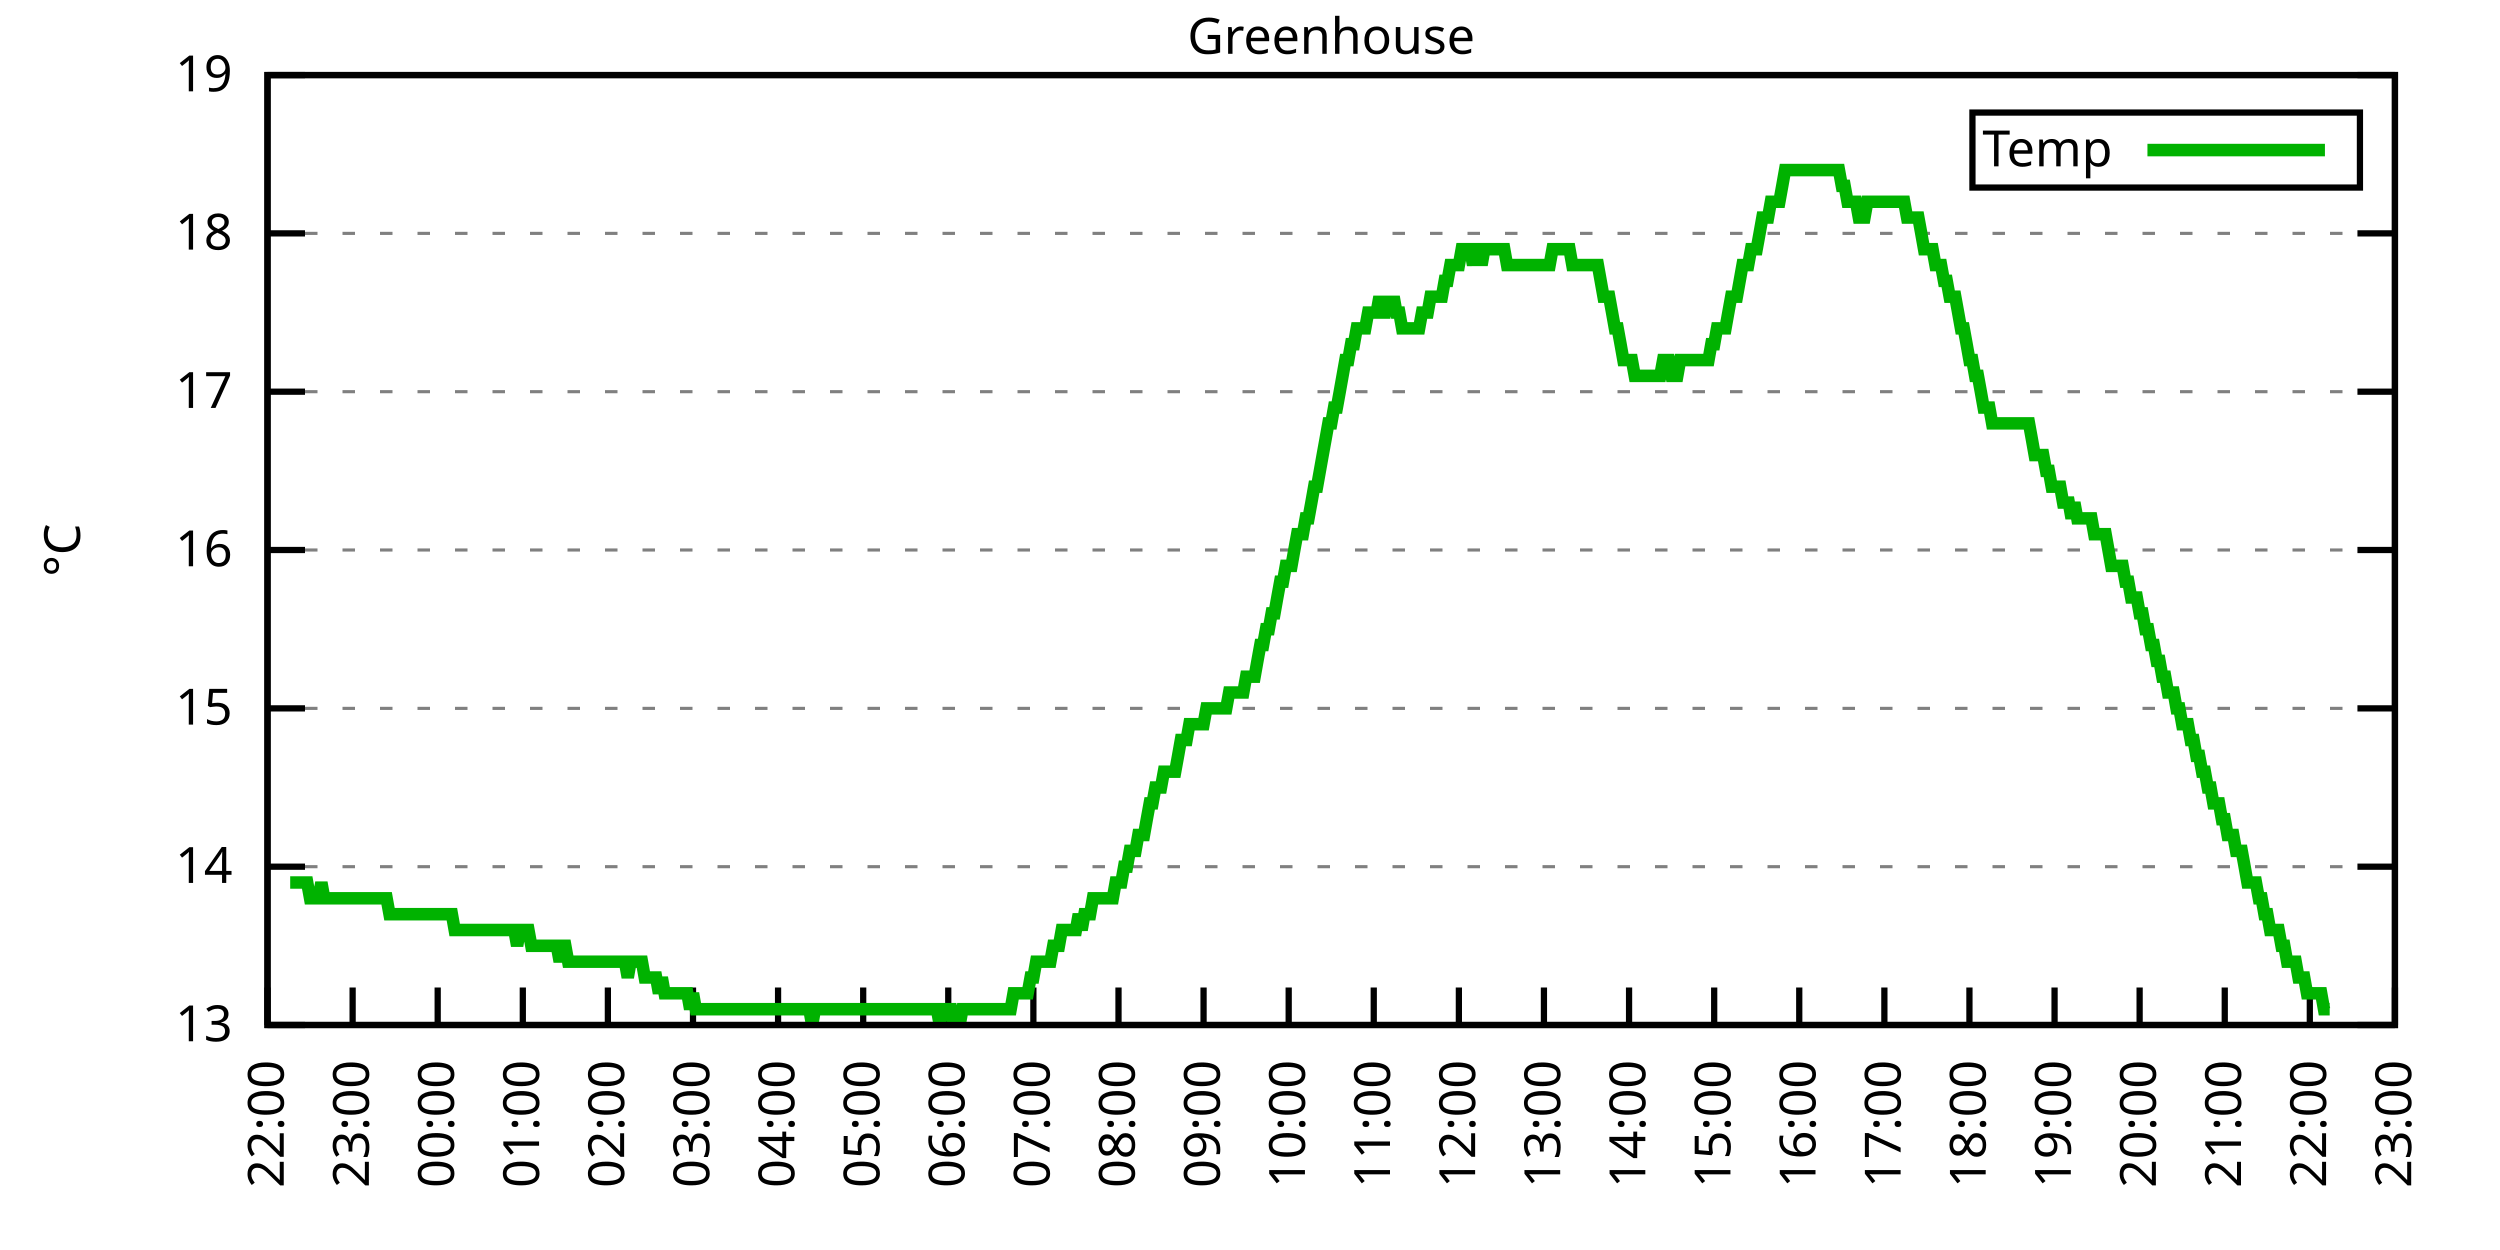
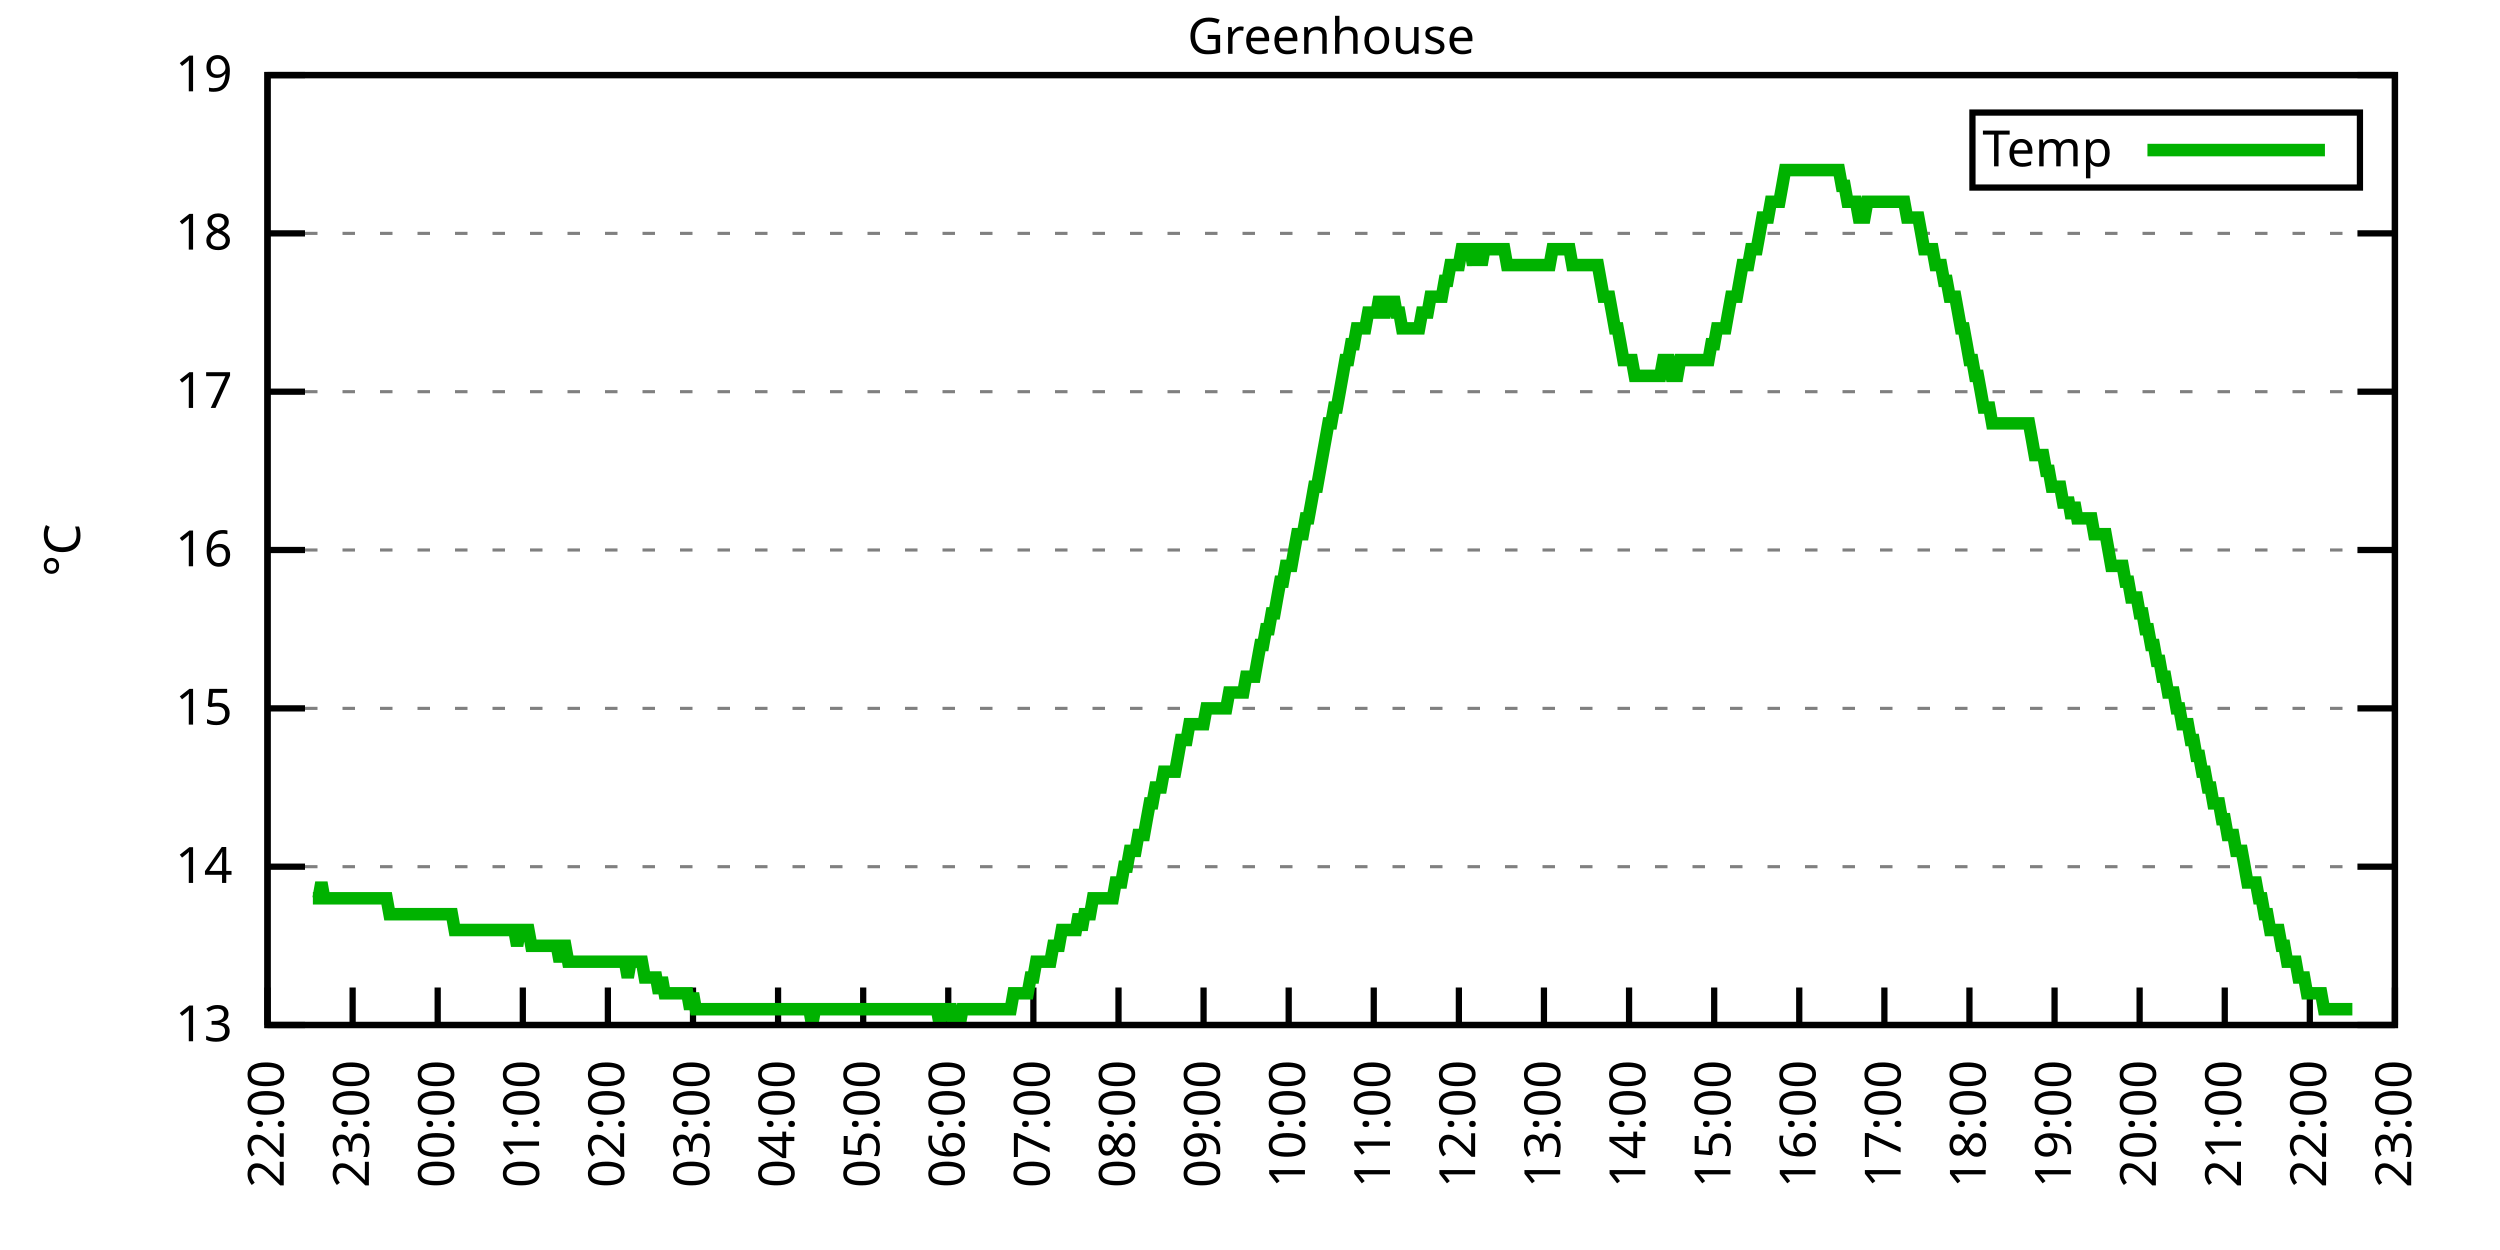
<svg xmlns="http://www.w3.org/2000/svg" xmlns:xlink="http://www.w3.org/1999/xlink" width="400" height="200" viewBox="0 0 400 200">
  <g id="gnuplot_canvas">
    <rect x="0" y="0" width="400" height="200" fill="none" />
    <defs>
      <circle id="gpDot" r="0.5" stroke-width="0.5" stroke="currentColor" />
      <path id="gpPt0" stroke-width="0.333" stroke="currentColor" d="M-1,0 h2 M0,-1 v2" />
      <path id="gpPt1" stroke-width="0.333" stroke="currentColor" d="M-1,-1 L1,1 M1,-1 L-1,1" />
      <path id="gpPt2" stroke-width="0.333" stroke="currentColor" d="M-1,0 L1,0 M0,-1 L0,1 M-1,-1 L1,1 M-1,1 L1,-1" />
      <rect id="gpPt3" stroke-width="0.333" stroke="currentColor" x="-1" y="-1" width="2" height="2" />
      <rect id="gpPt4" stroke-width="0.333" stroke="currentColor" fill="currentColor" x="-1" y="-1" width="2" height="2" />
      <circle id="gpPt5" stroke-width="0.333" stroke="currentColor" cx="0" cy="0" r="1" />
      <use xlink:href="#gpPt5" id="gpPt6" fill="currentColor" stroke="none" />
      <path id="gpPt7" stroke-width="0.333" stroke="currentColor" d="M0,-1.33 L-1.33,0.67 L1.33,0.67 z" />
      <use xlink:href="#gpPt7" id="gpPt8" fill="currentColor" stroke="none" />
      <use xlink:href="#gpPt7" id="gpPt9" stroke="currentColor" transform="rotate(180)" />
      <use xlink:href="#gpPt9" id="gpPt10" fill="currentColor" stroke="none" />
      <use xlink:href="#gpPt3" id="gpPt11" stroke="currentColor" transform="rotate(45)" />
      <use xlink:href="#gpPt11" id="gpPt12" fill="currentColor" stroke="none" />
      <path id="gpPt13" stroke-width="0.333" stroke="currentColor" d="M0,1.330 L1.265,0.411 L0.782,-1.067 L-0.782,-1.076 L-1.265,0.411 z" />
      <use xlink:href="#gpPt13" id="gpPt14" fill="currentColor" stroke="none" />
      <filter id="textbox" filterUnits="objectBoundingBox" x="0" y="0" height="1" width="1">
        <feFlood flood-color="white" flood-opacity="1" result="bgnd" />
        <feComposite in="SourceGraphic" in2="bgnd" operator="atop" />
      </filter>
      <filter id="greybox" filterUnits="objectBoundingBox" x="0" y="0" height="1" width="1">
        <feFlood flood-color="lightgrey" flood-opacity="1" result="grey" />
        <feComposite in="SourceGraphic" in2="grey" operator="atop" />
      </filter>
    </defs>
    <g fill="none" color="white" stroke="currentColor" stroke-width="1.00" stroke-linecap="butt" stroke-linejoin="miter">
</g>
    <g fill="none" color="black" stroke="currentColor" stroke-width="1.00" stroke-linecap="butt" stroke-linejoin="miter">
      <g stroke="none" shape-rendering="crispEdges">
        <polygon fill="rgb(255, 255, 255)" points="42.80,164.00 383.18,164.00 383.18,12.02 42.80,12.02 " />
      </g>
    </g>
    <g fill="none" color="black" stroke="currentColor" stroke-width="1.00" stroke-linecap="butt" stroke-linejoin="miter">
</g>
    <g fill="none" color="black" stroke="black" stroke-width="0.50" stroke-linecap="butt" stroke-linejoin="miter">
</g>
    <g fill="none" color="gray" stroke="currentColor" stroke-width="0.50" stroke-linecap="butt" stroke-linejoin="miter">
      <path stroke="gray" stroke-dasharray="2,4" class="gridline" d="M42.80,164.00 L383.19,164.00  " />
    </g>
    <g fill="none" color="gray" stroke="gray" stroke-width="1.00" stroke-linecap="butt" stroke-linejoin="miter">
</g>
    <g fill="none" color="black" stroke="currentColor" stroke-width="1.00" stroke-linecap="butt" stroke-linejoin="miter">
      <path stroke="black" d="M42.80,164.00 L48.80,164.00 M383.19,164.00 L377.19,164.00  " />
      <g transform="translate(37.20,166.60)" stroke="none" fill="black" font-family="Sans" font-size="8.00" text-anchor="end">
        <text>
          <tspan font-family="Sans"> 13</tspan>
        </text>
      </g>
    </g>
    <g fill="none" color="black" stroke="currentColor" stroke-width="1.00" stroke-linecap="butt" stroke-linejoin="miter">
</g>
    <g fill="none" color="black" stroke="black" stroke-width="0.50" stroke-linecap="butt" stroke-linejoin="miter">
</g>
    <g fill="none" color="gray" stroke="currentColor" stroke-width="0.50" stroke-linecap="butt" stroke-linejoin="miter">
      <path stroke="gray" stroke-dasharray="2,4" class="gridline" d="M42.80,138.67 L383.19,138.67  " />
    </g>
    <g fill="none" color="gray" stroke="gray" stroke-width="1.00" stroke-linecap="butt" stroke-linejoin="miter">
</g>
    <g fill="none" color="black" stroke="currentColor" stroke-width="1.00" stroke-linecap="butt" stroke-linejoin="miter">
      <path stroke="black" d="M42.80,138.67 L48.80,138.67 M383.19,138.67 L377.19,138.67  " />
      <g transform="translate(37.20,141.27)" stroke="none" fill="black" font-family="Sans" font-size="8.00" text-anchor="end">
        <text>
          <tspan font-family="Sans"> 14</tspan>
        </text>
      </g>
    </g>
    <g fill="none" color="black" stroke="currentColor" stroke-width="1.00" stroke-linecap="butt" stroke-linejoin="miter">
</g>
    <g fill="none" color="black" stroke="black" stroke-width="0.50" stroke-linecap="butt" stroke-linejoin="miter">
</g>
    <g fill="none" color="gray" stroke="currentColor" stroke-width="0.50" stroke-linecap="butt" stroke-linejoin="miter">
      <path stroke="gray" stroke-dasharray="2,4" class="gridline" d="M42.80,113.34 L383.19,113.34  " />
    </g>
    <g fill="none" color="gray" stroke="gray" stroke-width="1.00" stroke-linecap="butt" stroke-linejoin="miter">
</g>
    <g fill="none" color="black" stroke="currentColor" stroke-width="1.00" stroke-linecap="butt" stroke-linejoin="miter">
      <path stroke="black" d="M42.80,113.34 L48.80,113.34 M383.19,113.34 L377.19,113.34  " />
      <g transform="translate(37.20,115.94)" stroke="none" fill="black" font-family="Sans" font-size="8.00" text-anchor="end">
        <text>
          <tspan font-family="Sans"> 15</tspan>
        </text>
      </g>
    </g>
    <g fill="none" color="black" stroke="currentColor" stroke-width="1.00" stroke-linecap="butt" stroke-linejoin="miter">
</g>
    <g fill="none" color="black" stroke="black" stroke-width="0.50" stroke-linecap="butt" stroke-linejoin="miter">
</g>
    <g fill="none" color="gray" stroke="currentColor" stroke-width="0.50" stroke-linecap="butt" stroke-linejoin="miter">
      <path stroke="gray" stroke-dasharray="2,4" class="gridline" d="M42.80,88.00 L383.19,88.00  " />
    </g>
    <g fill="none" color="gray" stroke="gray" stroke-width="1.00" stroke-linecap="butt" stroke-linejoin="miter">
</g>
    <g fill="none" color="black" stroke="currentColor" stroke-width="1.00" stroke-linecap="butt" stroke-linejoin="miter">
      <path stroke="black" d="M42.80,88.00 L48.80,88.00 M383.19,88.00 L377.19,88.00  " />
      <g transform="translate(37.20,90.60)" stroke="none" fill="black" font-family="Sans" font-size="8.00" text-anchor="end">
        <text>
          <tspan font-family="Sans"> 16</tspan>
        </text>
      </g>
    </g>
    <g fill="none" color="black" stroke="currentColor" stroke-width="1.00" stroke-linecap="butt" stroke-linejoin="miter">
</g>
    <g fill="none" color="black" stroke="black" stroke-width="0.50" stroke-linecap="butt" stroke-linejoin="miter">
</g>
    <g fill="none" color="gray" stroke="currentColor" stroke-width="0.50" stroke-linecap="butt" stroke-linejoin="miter">
      <path stroke="gray" stroke-dasharray="2,4" class="gridline" d="M42.80,62.67 L383.19,62.67  " />
    </g>
    <g fill="none" color="gray" stroke="gray" stroke-width="1.00" stroke-linecap="butt" stroke-linejoin="miter">
</g>
    <g fill="none" color="black" stroke="currentColor" stroke-width="1.00" stroke-linecap="butt" stroke-linejoin="miter">
      <path stroke="black" d="M42.80,62.67 L48.80,62.67 M383.19,62.67 L377.19,62.67  " />
      <g transform="translate(37.20,65.27)" stroke="none" fill="black" font-family="Sans" font-size="8.00" text-anchor="end">
        <text>
          <tspan font-family="Sans"> 17</tspan>
        </text>
      </g>
    </g>
    <g fill="none" color="black" stroke="currentColor" stroke-width="1.00" stroke-linecap="butt" stroke-linejoin="miter">
</g>
    <g fill="none" color="black" stroke="black" stroke-width="0.50" stroke-linecap="butt" stroke-linejoin="miter">
</g>
    <g fill="none" color="gray" stroke="currentColor" stroke-width="0.50" stroke-linecap="butt" stroke-linejoin="miter">
      <path stroke="gray" stroke-dasharray="2,4" class="gridline" d="M42.80,37.34 L383.19,37.34  " />
    </g>
    <g fill="none" color="gray" stroke="gray" stroke-width="1.00" stroke-linecap="butt" stroke-linejoin="miter">
</g>
    <g fill="none" color="black" stroke="currentColor" stroke-width="1.00" stroke-linecap="butt" stroke-linejoin="miter">
      <path stroke="black" d="M42.80,37.34 L48.80,37.34 M383.19,37.34 L377.19,37.34  " />
      <g transform="translate(37.20,39.94)" stroke="none" fill="black" font-family="Sans" font-size="8.00" text-anchor="end">
        <text>
          <tspan font-family="Sans"> 18</tspan>
        </text>
      </g>
    </g>
    <g fill="none" color="black" stroke="currentColor" stroke-width="1.00" stroke-linecap="butt" stroke-linejoin="miter">
</g>
    <g fill="none" color="black" stroke="black" stroke-width="0.50" stroke-linecap="butt" stroke-linejoin="miter">
</g>
    <g fill="none" color="gray" stroke="currentColor" stroke-width="0.50" stroke-linecap="butt" stroke-linejoin="miter">
      <path stroke="gray" stroke-dasharray="2,4" class="gridline" d="M42.80,12.01 L383.19,12.01  " />
    </g>
    <g fill="none" color="gray" stroke="gray" stroke-width="1.00" stroke-linecap="butt" stroke-linejoin="miter">
</g>
    <g fill="none" color="black" stroke="currentColor" stroke-width="1.00" stroke-linecap="butt" stroke-linejoin="miter">
      <path stroke="black" d="M42.80,12.01 L48.80,12.01 M383.19,12.01 L377.19,12.01  " />
      <g transform="translate(37.20,14.61)" stroke="none" fill="black" font-family="Sans" font-size="8.00" text-anchor="end">
        <text>
          <tspan font-family="Sans"> 19</tspan>
        </text>
      </g>
    </g>
    <g fill="none" color="black" stroke="currentColor" stroke-width="1.00" stroke-linecap="butt" stroke-linejoin="miter">
      <path stroke="black" d="M42.80,164.00 L42.80,158.00  " />
      <g transform="translate(45.40,169.60) rotate(270.00)" stroke="none" fill="black" font-family="Sans" font-size="8.00" text-anchor="end">
        <text>
          <tspan font-family="Sans">22:00</tspan>
        </text>
      </g>
    </g>
    <g fill="none" color="black" stroke="currentColor" stroke-width="1.00" stroke-linecap="butt" stroke-linejoin="miter">
      <path stroke="black" d="M56.42,164.00 L56.42,158.00  " />
      <g transform="translate(59.02,169.60) rotate(270.00)" stroke="none" fill="black" font-family="Sans" font-size="8.00" text-anchor="end">
        <text>
          <tspan font-family="Sans">23:00</tspan>
        </text>
      </g>
    </g>
    <g fill="none" color="black" stroke="currentColor" stroke-width="1.00" stroke-linecap="butt" stroke-linejoin="miter">
      <path stroke="black" d="M70.03,164.00 L70.03,158.00  " />
      <g transform="translate(72.63,169.60) rotate(270.00)" stroke="none" fill="black" font-family="Sans" font-size="8.00" text-anchor="end">
        <text>
          <tspan font-family="Sans">00:00</tspan>
        </text>
      </g>
    </g>
    <g fill="none" color="black" stroke="currentColor" stroke-width="1.00" stroke-linecap="butt" stroke-linejoin="miter">
      <path stroke="black" d="M83.65,164.00 L83.65,158.00  " />
      <g transform="translate(86.25,169.60) rotate(270.00)" stroke="none" fill="black" font-family="Sans" font-size="8.00" text-anchor="end">
        <text>
          <tspan font-family="Sans">01:00</tspan>
        </text>
      </g>
    </g>
    <g fill="none" color="black" stroke="currentColor" stroke-width="1.00" stroke-linecap="butt" stroke-linejoin="miter">
      <path stroke="black" d="M97.26,164.00 L97.26,158.00  " />
      <g transform="translate(99.86,169.60) rotate(270.00)" stroke="none" fill="black" font-family="Sans" font-size="8.00" text-anchor="end">
        <text>
          <tspan font-family="Sans">02:00</tspan>
        </text>
      </g>
    </g>
    <g fill="none" color="black" stroke="currentColor" stroke-width="1.00" stroke-linecap="butt" stroke-linejoin="miter">
      <path stroke="black" d="M110.88,164.00 L110.88,158.00  " />
      <g transform="translate(113.48,169.60) rotate(270.00)" stroke="none" fill="black" font-family="Sans" font-size="8.00" text-anchor="end">
        <text>
          <tspan font-family="Sans">03:00</tspan>
        </text>
      </g>
    </g>
    <g fill="none" color="black" stroke="currentColor" stroke-width="1.00" stroke-linecap="butt" stroke-linejoin="miter">
      <path stroke="black" d="M124.49,164.00 L124.49,158.00  " />
      <g transform="translate(127.09,169.60) rotate(270.00)" stroke="none" fill="black" font-family="Sans" font-size="8.00" text-anchor="end">
        <text>
          <tspan font-family="Sans">04:00</tspan>
        </text>
      </g>
    </g>
    <g fill="none" color="black" stroke="currentColor" stroke-width="1.00" stroke-linecap="butt" stroke-linejoin="miter">
      <path stroke="black" d="M138.11,164.00 L138.11,158.00  " />
      <g transform="translate(140.71,169.60) rotate(270.00)" stroke="none" fill="black" font-family="Sans" font-size="8.00" text-anchor="end">
        <text>
          <tspan font-family="Sans">05:00</tspan>
        </text>
      </g>
    </g>
    <g fill="none" color="black" stroke="currentColor" stroke-width="1.00" stroke-linecap="butt" stroke-linejoin="miter">
      <path stroke="black" d="M151.72,164.00 L151.72,158.00  " />
      <g transform="translate(154.32,169.60) rotate(270.00)" stroke="none" fill="black" font-family="Sans" font-size="8.00" text-anchor="end">
        <text>
          <tspan font-family="Sans">06:00</tspan>
        </text>
      </g>
    </g>
    <g fill="none" color="black" stroke="currentColor" stroke-width="1.00" stroke-linecap="butt" stroke-linejoin="miter">
      <path stroke="black" d="M165.34,164.00 L165.34,158.00  " />
      <g transform="translate(167.94,169.60) rotate(270.00)" stroke="none" fill="black" font-family="Sans" font-size="8.00" text-anchor="end">
        <text>
          <tspan font-family="Sans">07:00</tspan>
        </text>
      </g>
    </g>
    <g fill="none" color="black" stroke="currentColor" stroke-width="1.00" stroke-linecap="butt" stroke-linejoin="miter">
      <path stroke="black" d="M178.96,164.00 L178.96,158.00  " />
      <g transform="translate(181.56,169.60) rotate(270.00)" stroke="none" fill="black" font-family="Sans" font-size="8.00" text-anchor="end">
        <text>
          <tspan font-family="Sans">08:00</tspan>
        </text>
      </g>
    </g>
    <g fill="none" color="black" stroke="currentColor" stroke-width="1.00" stroke-linecap="butt" stroke-linejoin="miter">
      <path stroke="black" d="M192.57,164.00 L192.57,158.00  " />
      <g transform="translate(195.17,169.60) rotate(270.00)" stroke="none" fill="black" font-family="Sans" font-size="8.00" text-anchor="end">
        <text>
          <tspan font-family="Sans">09:00</tspan>
        </text>
      </g>
    </g>
    <g fill="none" color="black" stroke="currentColor" stroke-width="1.00" stroke-linecap="butt" stroke-linejoin="miter">
      <path stroke="black" d="M206.19,164.00 L206.19,158.00  " />
      <g transform="translate(208.79,169.60) rotate(270.00)" stroke="none" fill="black" font-family="Sans" font-size="8.00" text-anchor="end">
        <text>
          <tspan font-family="Sans">10:00</tspan>
        </text>
      </g>
    </g>
    <g fill="none" color="black" stroke="currentColor" stroke-width="1.00" stroke-linecap="butt" stroke-linejoin="miter">
      <path stroke="black" d="M219.80,164.00 L219.80,158.00  " />
      <g transform="translate(222.40,169.60) rotate(270.00)" stroke="none" fill="black" font-family="Sans" font-size="8.00" text-anchor="end">
        <text>
          <tspan font-family="Sans">11:00</tspan>
        </text>
      </g>
    </g>
    <g fill="none" color="black" stroke="currentColor" stroke-width="1.00" stroke-linecap="butt" stroke-linejoin="miter">
      <path stroke="black" d="M233.42,164.00 L233.42,158.00  " />
      <g transform="translate(236.02,169.60) rotate(270.00)" stroke="none" fill="black" font-family="Sans" font-size="8.00" text-anchor="end">
        <text>
          <tspan font-family="Sans">12:00</tspan>
        </text>
      </g>
    </g>
    <g fill="none" color="black" stroke="currentColor" stroke-width="1.00" stroke-linecap="butt" stroke-linejoin="miter">
      <path stroke="black" d="M247.03,164.00 L247.03,158.00  " />
      <g transform="translate(249.63,169.60) rotate(270.00)" stroke="none" fill="black" font-family="Sans" font-size="8.00" text-anchor="end">
        <text>
          <tspan font-family="Sans">13:00</tspan>
        </text>
      </g>
    </g>
    <g fill="none" color="black" stroke="currentColor" stroke-width="1.00" stroke-linecap="butt" stroke-linejoin="miter">
      <path stroke="black" d="M260.65,164.00 L260.65,158.00  " />
      <g transform="translate(263.25,169.60) rotate(270.00)" stroke="none" fill="black" font-family="Sans" font-size="8.00" text-anchor="end">
        <text>
          <tspan font-family="Sans">14:00</tspan>
        </text>
      </g>
    </g>
    <g fill="none" color="black" stroke="currentColor" stroke-width="1.00" stroke-linecap="butt" stroke-linejoin="miter">
      <path stroke="black" d="M274.27,164.00 L274.27,158.00  " />
      <g transform="translate(276.87,169.60) rotate(270.00)" stroke="none" fill="black" font-family="Sans" font-size="8.00" text-anchor="end">
        <text>
          <tspan font-family="Sans">15:00</tspan>
        </text>
      </g>
    </g>
    <g fill="none" color="black" stroke="currentColor" stroke-width="1.00" stroke-linecap="butt" stroke-linejoin="miter">
      <path stroke="black" d="M287.88,164.00 L287.88,158.00  " />
      <g transform="translate(290.48,169.60) rotate(270.00)" stroke="none" fill="black" font-family="Sans" font-size="8.00" text-anchor="end">
        <text>
          <tspan font-family="Sans">16:00</tspan>
        </text>
      </g>
    </g>
    <g fill="none" color="black" stroke="currentColor" stroke-width="1.00" stroke-linecap="butt" stroke-linejoin="miter">
      <path stroke="black" d="M301.50,164.00 L301.50,158.00  " />
      <g transform="translate(304.10,169.60) rotate(270.00)" stroke="none" fill="black" font-family="Sans" font-size="8.00" text-anchor="end">
        <text>
          <tspan font-family="Sans">17:00</tspan>
        </text>
      </g>
    </g>
    <g fill="none" color="black" stroke="currentColor" stroke-width="1.00" stroke-linecap="butt" stroke-linejoin="miter">
      <path stroke="black" d="M315.11,164.00 L315.11,158.00  " />
      <g transform="translate(317.71,169.60) rotate(270.00)" stroke="none" fill="black" font-family="Sans" font-size="8.00" text-anchor="end">
        <text>
          <tspan font-family="Sans">18:00</tspan>
        </text>
      </g>
    </g>
    <g fill="none" color="black" stroke="currentColor" stroke-width="1.00" stroke-linecap="butt" stroke-linejoin="miter">
      <path stroke="black" d="M328.73,164.00 L328.73,158.00  " />
      <g transform="translate(331.33,169.60) rotate(270.00)" stroke="none" fill="black" font-family="Sans" font-size="8.00" text-anchor="end">
        <text>
          <tspan font-family="Sans">19:00</tspan>
        </text>
      </g>
    </g>
    <g fill="none" color="black" stroke="currentColor" stroke-width="1.00" stroke-linecap="butt" stroke-linejoin="miter">
      <path stroke="black" d="M342.34,164.00 L342.34,158.00  " />
      <g transform="translate(344.94,169.60) rotate(270.00)" stroke="none" fill="black" font-family="Sans" font-size="8.00" text-anchor="end">
        <text>
          <tspan font-family="Sans">20:00</tspan>
        </text>
      </g>
    </g>
    <g fill="none" color="black" stroke="currentColor" stroke-width="1.00" stroke-linecap="butt" stroke-linejoin="miter">
      <path stroke="black" d="M355.96,164.00 L355.96,158.00  " />
      <g transform="translate(358.56,169.60) rotate(270.00)" stroke="none" fill="black" font-family="Sans" font-size="8.00" text-anchor="end">
        <text>
          <tspan font-family="Sans">21:00</tspan>
        </text>
      </g>
    </g>
    <g fill="none" color="black" stroke="currentColor" stroke-width="1.00" stroke-linecap="butt" stroke-linejoin="miter">
      <path stroke="black" d="M369.57,164.00 L369.57,158.00  " />
      <g transform="translate(372.17,169.60) rotate(270.00)" stroke="none" fill="black" font-family="Sans" font-size="8.00" text-anchor="end">
        <text>
          <tspan font-family="Sans">22:00</tspan>
        </text>
      </g>
    </g>
    <g fill="none" color="black" stroke="currentColor" stroke-width="1.00" stroke-linecap="butt" stroke-linejoin="miter">
      <path stroke="black" d="M383.19,164.00 L383.19,158.00  " />
      <g transform="translate(385.79,169.60) rotate(270.00)" stroke="none" fill="black" font-family="Sans" font-size="8.00" text-anchor="end">
        <text>
          <tspan font-family="Sans">23:00</tspan>
        </text>
      </g>
    </g>
    <g fill="none" color="black" stroke="currentColor" stroke-width="1.00" stroke-linecap="butt" stroke-linejoin="miter">
</g>
    <g fill="none" color="black" stroke="currentColor" stroke-width="1.00" stroke-linecap="butt" stroke-linejoin="miter">
      <path stroke="black" d="M42.80,12.01 L42.80,164.00 L383.19,164.00 L383.19,12.01 L42.80,12.01 Z  " />
    </g>
    <g fill="none" color="black" stroke="currentColor" stroke-width="1.00" stroke-linecap="butt" stroke-linejoin="miter">
</g>
    <g fill="none" color="black" stroke="currentColor" stroke-width="1.00" stroke-linecap="butt" stroke-linejoin="miter">
      <path stroke="black" d="M315.59,30.01 L315.59,18.01 L377.59,18.01 L377.59,30.01 L315.59,30.01 Z  " />
    </g>
    <g id="Greenhouse_plot_1">
      <g fill="none" color="white" stroke="black" stroke-width="2.00" stroke-linecap="butt" stroke-linejoin="miter">
</g>
      <g fill="none" color="black" stroke="currentColor" stroke-width="2.00" stroke-linecap="butt" stroke-linejoin="miter">
        <g transform="translate(337.99,26.61)" stroke="none" fill="black" font-family="Sans" font-size="8.00" text-anchor="end">
          <text>
            <tspan font-family="Sans">Temp</tspan>
          </text>
        </g>
      </g>
      <g fill="none" color="black" stroke="currentColor" stroke-width="2.00" stroke-linecap="butt" stroke-linejoin="miter">
-         <path stroke="rgb(  0, 178,   0)" d="M343.59,24.01 L371.99,24.01 M46.43,141.20 L46.88,141.20 L47.34,141.20 L47.79,141.20 L48.25,141.20 L48.70,141.20   L49.15,141.20 L49.61,143.73 L50.06,143.73 L50.52,143.73 L50.97,143.73 L51.42,141.20 L51.88,143.73 L52.33,143.73   L52.78,143.73 L53.24,143.73 L53.69,143.73 L54.15,143.73 L54.60,143.73 L55.05,143.73 L55.51,143.73 L55.96,143.73   L56.42,143.73 L56.87,143.73 L57.32,143.73 L57.78,143.73 L58.23,143.73 L58.68,143.73 L59.14,143.73 L59.59,143.73   L60.05,143.73 L60.50,143.73 L60.95,143.73 L61.41,143.73 L61.86,143.73 L62.32,146.27 L62.77,146.27 L63.22,146.27   L63.68,146.27 L64.13,146.27 L64.58,146.27 L65.04,146.27 L65.49,146.27 L65.95,146.27 L66.40,146.27 L66.85,146.27   L67.31,146.27 L67.76,146.27 L68.22,146.27 L68.67,146.27 L69.12,146.27 L69.58,146.27 L70.03,146.27 L70.49,146.27   L70.94,146.27 L71.39,146.27 L71.85,146.27 L72.30,146.27 L72.75,148.80 L73.21,148.80 L73.66,148.80 L74.12,148.80   L74.57,148.80 L75.02,148.80 L75.48,148.80 L75.93,148.80 L76.39,148.80 L76.84,148.80 L77.29,148.80 L77.75,148.80   L78.20,148.80 L78.65,148.80 L79.11,148.80 L79.56,148.80 L80.02,148.80 L80.47,148.80 L80.92,148.80 L81.38,148.80   L81.83,148.80 L82.29,148.80 L82.74,151.33 L83.19,148.80 L83.65,148.80 L84.10,148.80 L84.55,148.80 L85.01,151.33   L85.46,151.33 L85.92,151.33 L86.37,151.33 L86.82,151.33 L87.28,151.33 L87.73,151.33 L88.19,151.33 L88.64,151.33   L89.09,151.33 L89.55,153.87 L90.00,151.33 L90.45,151.33 L90.91,153.87 L91.36,153.87 L91.82,153.87 L92.27,153.87   L92.72,153.87 L93.18,153.87 L93.63,153.87 L94.09,153.87 L94.54,153.87 L94.99,153.87 L95.45,153.87 L95.90,153.87   L96.35,153.87 L96.81,153.87 L97.26,153.87 L97.72,153.87 L98.17,153.87 L98.62,153.87 L99.08,153.87 L99.53,153.87   L99.99,153.87 L100.44,156.40 L100.89,153.87 L101.35,153.87 L101.80,153.87 L102.25,153.87 L102.71,153.87 L103.16,156.40   L103.62,156.40 L104.07,156.40 L104.52,156.40 L104.98,156.40 L105.43,158.93 L105.89,156.40 L106.34,158.93 L106.79,158.93   L107.25,158.93 L107.70,158.93 L108.15,158.93 L108.61,158.93 L109.06,158.93 L109.52,158.93 L109.97,158.93 L110.42,161.47   L110.88,158.93 L111.33,161.47 L111.79,161.47 L112.24,161.47 L112.69,161.47 L113.15,161.47 L113.60,161.47 L114.05,161.47   L114.51,161.47 L114.96,161.47 L115.42,161.47 L115.87,161.47 L116.32,161.47 L116.78,161.47 L117.23,161.47 L117.69,161.47   L118.14,161.47 L118.59,161.47 L119.05,161.47 L119.50,161.47 L119.96,161.47 L120.41,161.47 L120.86,161.47 L121.32,161.47   L121.77,161.47 L122.22,161.47 L122.68,161.47 L123.13,161.47 L123.59,161.47 L124.04,161.47 L124.49,161.47 L124.95,161.47   L125.40,161.47 L125.86,161.47 L126.31,161.47 L126.76,161.47 L127.22,161.47 L127.67,161.47 L128.12,161.47 L128.58,161.47   L129.03,161.47 L129.49,161.47 L129.94,164.00 L130.39,161.47 L130.85,161.47 L131.30,161.47 L131.76,161.47 L132.21,161.47   L132.66,161.47 L133.12,161.47 L133.57,161.47 L134.02,161.47 L134.48,161.47 L134.93,161.47 L135.39,161.47 L135.84,161.47   L136.29,161.47 L136.75,161.47 L137.20,161.47 L137.66,161.47 L138.11,161.47 L138.56,161.47 L139.02,161.47 L139.47,161.47   L139.92,161.47 L140.38,161.47 L140.83,161.47 L141.29,161.47 L141.74,161.47 L142.19,161.47 L142.65,161.47 L143.10,161.47   L143.56,161.47 L144.01,161.47 L144.46,161.47 L144.92,161.47 L145.37,161.47 L145.82,161.47 L146.28,161.47 L146.73,161.47   L147.19,161.47 L147.64,161.47 L148.09,161.47 L148.55,161.47 L149.00,161.47 L149.46,161.47 L149.91,161.47 L150.36,164.00   L150.82,161.47 L151.27,161.47 L151.72,161.47 L152.18,161.47 L152.63,164.00 L153.09,161.47 L153.54,164.00 L153.99,161.47   L154.45,161.47 L154.90,161.47 L155.36,161.47 L155.81,161.47 L156.26,161.47 L156.72,161.47 L157.17,161.47 L157.62,161.47   L158.08,161.47 L158.53,161.47 L158.99,161.47 L159.44,161.47 L159.89,161.47 L160.35,161.47 L160.80,161.47 L161.26,161.47   L161.71,161.47 L162.16,158.93 L162.62,158.93 L163.07,158.93 L163.52,158.93 L163.98,158.93 L164.43,158.93 L164.89,156.40   L165.34,156.40 L165.79,153.87 L166.25,153.87 L166.70,153.87 L167.16,153.87 L167.61,153.87 L168.06,153.87 L168.52,151.33   L168.97,151.33 L169.43,151.33 L169.88,148.80 L170.33,148.80 L170.79,148.80 L171.24,148.80 L171.69,148.80 L172.15,148.80   L172.60,146.27 L173.06,148.80 L173.51,146.27 L173.96,146.27 L174.42,146.27 L174.87,143.73 L175.33,143.73 L175.78,143.73   L176.23,143.73 L176.69,143.73 L177.14,143.73 L177.59,143.73 L178.05,143.73 L178.50,141.20 L178.96,141.20 L179.41,141.20   L179.86,138.67 L180.32,138.67 L180.77,136.14 L181.23,136.14 L181.68,136.14 L182.13,133.60 L182.59,133.60 L183.04,133.60   L183.49,131.07 L183.95,128.54 L184.40,128.54 L184.86,126.00 L185.31,126.00 L185.76,126.00 L186.22,123.47 L186.67,123.47   L187.13,123.47 L187.58,123.47 L188.03,123.47 L188.49,120.94 L188.94,118.40 L189.39,118.40 L189.85,118.40 L190.30,115.87   L190.76,115.87 L191.21,115.87 L191.66,115.87 L192.12,115.87 L192.57,115.87 L193.03,113.34 L193.48,113.34 L193.93,113.34   L194.39,113.34 L194.84,113.34 L195.29,113.34 L195.75,113.34 L196.20,113.34 L196.66,110.80 L197.11,110.80 L197.56,110.80   L198.02,110.80 L198.47,110.80 L198.93,110.80 L199.38,108.27 L199.83,108.27 L200.29,108.27 L200.74,108.27 L201.19,105.74   L201.65,103.20 L202.10,103.20 L202.56,100.67 L203.01,100.67 L203.46,98.14 L203.92,98.14 L204.37,95.60 L204.83,93.07   L205.28,93.07 L205.73,90.54 L206.19,90.54 L206.64,90.54 L207.09,88.00 L207.55,85.47 L208.00,85.47 L208.46,85.47   L208.91,82.94 L209.36,82.94 L209.82,80.41 L210.27,77.87 L210.73,77.87 L211.18,75.34 L211.63,72.81 L212.09,70.27   L212.54,67.74 L213.00,67.74 L213.45,65.21 L213.90,65.21 L214.36,62.67 L214.81,60.14 L215.26,57.61 L215.72,57.61   L216.17,55.07 L216.63,55.07 L217.08,52.54 L217.53,52.54 L217.99,52.54 L218.44,52.54 L218.90,50.01 L219.35,50.01   L219.80,50.01 L220.26,50.01 L220.71,47.47 L221.16,50.01 L221.62,50.01 L222.07,47.47 L222.53,50.01 L222.98,47.47   L223.43,50.01 L223.89,50.01 L224.34,52.54 L224.80,52.54 L225.25,52.54 L225.70,52.54 L226.16,52.54 L226.61,52.54   L227.06,52.54 L227.52,50.01 L227.97,50.01 L228.43,50.01 L228.88,47.47 L229.33,47.47 L229.79,47.47 L230.24,47.47   L230.70,47.47 L231.15,44.94 L231.60,44.94 L232.06,42.41 L232.51,42.41 L232.96,42.41 L233.42,42.41 L233.87,39.87   L234.33,39.87 L234.78,39.87 L235.23,39.87 L235.69,42.41 L236.14,39.87 L236.60,39.87 L237.05,42.41 L237.50,39.87   L237.96,39.87 L238.41,39.87 L238.86,39.87 L239.32,39.87 L239.77,39.87 L240.23,39.87 L240.68,39.87 L241.13,42.41   L241.59,42.41 L242.04,42.41 L242.50,42.41 L242.95,42.41 L243.40,42.41 L243.86,42.41 L244.31,42.41 L244.76,42.41   L245.22,42.41 L245.67,42.41 L246.13,42.41 L246.58,42.41 L247.03,42.41 L247.49,42.41 L247.94,42.41 L248.40,39.87   L248.85,39.87 L249.30,39.87 L249.76,39.87 L250.21,39.87 L250.66,39.87 L251.12,39.87 L251.57,42.41 L252.03,42.41   L252.48,42.41 L252.93,42.41 L253.39,42.41 L253.84,42.41 L254.30,42.41 L254.75,42.41 L255.20,42.41 L255.66,42.41   L256.11,44.94 L256.56,47.47 L257.02,47.47 L257.47,47.47 L257.93,50.01 L258.38,52.54 L258.83,52.54 L259.29,55.07   L259.74,57.61 L260.20,57.61 L260.65,57.61 L261.10,57.61 L261.56,60.14 L262.01,60.14 L262.47,60.14 L262.92,60.14   L263.37,60.14 L263.83,60.14 L264.28,60.14 L264.73,60.14 L265.19,60.14 L265.64,60.14 L266.10,57.61 L266.55,57.61   L267.00,57.61 L267.46,60.14 L267.91,60.14 L268.37,60.14 L268.82,57.61 L269.27,57.61 L269.73,57.61 L270.18,57.61   L270.63,57.61 L271.09,57.61 L271.54,57.61 L272.00,57.61 L272.45,57.61 L272.90,57.61 L273.36,57.61 L273.81,55.07   L274.27,55.07 L274.72,52.54 L275.17,52.54 L275.63,52.54 L276.08,52.54 L276.53,50.01 L276.99,47.47 L277.44,47.47   L277.90,47.47 L278.35,44.94 L278.80,42.41 L279.26,42.41 L279.71,42.41 L280.17,39.87 L280.62,39.87 L281.07,39.87   L281.53,37.34 L281.98,34.81 L282.43,34.81 L282.89,34.81 L283.34,32.28 L283.80,32.28 L284.25,32.28 L284.70,32.28   L285.16,29.74 L285.61,27.21 L286.07,27.21 L286.52,27.21 L286.97,27.21 L287.43,27.21 L287.88,27.21 L288.33,27.21   L288.79,27.21 L289.24,27.21 L289.70,27.21 L290.15,27.21 L290.60,27.21 L291.06,27.21 L291.51,27.21 L291.97,27.21   L292.42,27.21 L292.87,27.21 L293.33,27.21 L293.78,27.21 L294.23,27.21 L294.69,29.74 L295.14,29.74 L295.60,32.28   L296.05,32.28 L296.50,32.28 L296.96,32.28 L297.41,34.81 L297.87,34.81 L298.32,34.81 L298.77,32.28 L299.23,32.28   L299.68,32.28 L300.13,32.28 L300.59,32.28 L301.04,32.28 L301.50,32.28 L301.95,32.28 L302.40,32.28 L302.86,32.28   L303.31,32.28 L303.77,32.28 L304.22,32.28 L304.67,32.28 L305.13,34.81 L305.58,34.81 L306.03,34.81 L306.49,34.81   L306.94,34.81 L307.40,37.34 L307.85,39.87 L308.30,39.87 L308.76,39.87 L309.21,39.87 L309.67,42.41 L310.12,42.41   L310.57,42.41 L311.03,44.94 L311.48,44.94 L311.94,47.47 L312.39,47.47 L312.84,47.47 L313.30,50.01 L313.75,52.54   L314.20,52.54 L314.66,55.07 L315.11,57.61 L315.57,57.61 L316.02,60.14 L316.47,60.14 L316.93,62.67 L317.38,65.21   L317.84,65.21 L318.29,65.21 L318.74,67.74 L319.20,67.74 L319.65,67.74 L320.10,67.74 L320.56,67.74 L321.01,67.74   L321.47,67.74 L321.92,67.74 L322.37,67.74 L322.83,67.74 L323.28,67.74 L323.74,67.74 L324.19,67.74 L324.64,67.74   L325.10,70.27 L325.55,72.81 L326.00,72.81 L326.46,72.81 L326.91,72.81 L327.37,75.34 L327.82,75.34 L328.27,77.87   L328.73,77.87 L329.18,77.87 L329.64,77.87 L330.09,80.41 L330.54,80.41 L331.00,80.41 L331.45,82.94 L331.90,80.41   L332.36,82.94 L332.81,82.94 L333.27,82.94 L333.72,82.94 L334.17,82.94 L334.63,82.94 L335.08,85.47 L335.54,85.47   L335.99,85.47 L336.44,85.47 L336.90,85.47 L337.35,88.00 L337.80,90.54 L338.26,90.54 L338.71,90.54 L339.17,90.54   L339.62,90.54 L340.07,93.07 L340.53,93.07 L340.98,95.60 L341.44,95.60 L341.89,95.60 L342.34,98.14 L342.80,98.14   L343.25,100.67 L343.70,100.67 L344.16,103.20 L344.61,103.20 L345.07,105.74 L345.52,105.74 L345.97,108.27 L346.43,108.27   L346.88,110.80 L347.34,110.80 L347.79,110.80 L348.24,113.34 L348.70,113.34 L349.15,115.87 L349.60,115.87 L350.06,115.87   L350.51,118.40 L350.97,118.40 L351.42,120.94 L351.87,120.94 L352.33,123.47 L352.78,123.47 L353.24,126.00 L353.69,126.00   L354.14,128.54 L354.60,128.54 L355.05,128.54 L355.50,131.07 L355.96,131.07 L356.41,133.60 L356.87,133.60 L357.32,133.60   L357.77,136.14 L358.23,136.14 L358.68,136.14 L359.14,138.67 L359.59,141.20 L360.04,141.20 L360.50,141.20 L360.95,141.20   L361.41,143.73 L361.86,143.73 L362.31,146.27 L362.77,146.27 L363.22,148.80 L363.67,148.80 L364.13,148.80 L364.58,148.80   L365.04,151.33 L365.49,151.33 L365.94,153.87 L366.40,153.87 L366.85,153.87 L367.31,153.87 L367.76,156.40 L368.21,156.40   L368.67,156.40 L369.12,158.93 L369.57,158.93 L370.03,158.93 L370.48,158.93 L370.94,158.93 L371.39,158.93 L371.84,161.47   L372.30,161.47 L372.75,161.47  " />
+         <path stroke="rgb(  0, 178,   0)" d="M343.59,24.01 L371.99,24.01 M50.06,143.73 L50.52,143.73 L50.97,143.73 L51.42,141.20 L51.88,143.73 L52.33,143.73   L52.78,143.73 L53.24,143.73 L53.69,143.73 L54.15,143.73 L54.60,143.73 L55.05,143.73 L55.51,143.73 L55.96,143.73   L56.42,143.73 L56.87,143.73 L57.32,143.73 L57.78,143.73 L58.23,143.73 L58.68,143.73 L59.14,143.73 L59.59,143.73   L60.05,143.73 L60.50,143.73 L60.95,143.73 L61.41,143.73 L61.86,143.73 L62.32,146.27 L62.77,146.27 L63.22,146.27   L63.68,146.27 L64.13,146.27 L64.58,146.27 L65.04,146.27 L65.49,146.27 L65.95,146.27 L66.40,146.27 L66.85,146.27   L67.31,146.27 L67.76,146.27 L68.22,146.27 L68.67,146.27 L69.12,146.27 L69.58,146.27 L70.03,146.27 L70.49,146.27   L70.94,146.27 L71.39,146.27 L71.85,146.27 L72.30,146.27 L72.75,148.80 L73.21,148.80 L73.66,148.80 L74.12,148.80   L74.57,148.80 L75.02,148.80 L75.48,148.80 L75.93,148.80 L76.39,148.80 L76.84,148.80 L77.29,148.80 L77.75,148.80   L78.20,148.80 L78.65,148.80 L79.11,148.80 L79.56,148.80 L80.02,148.80 L80.47,148.80 L80.92,148.80 L81.38,148.80   L81.83,148.80 L82.29,148.80 L82.74,151.33 L83.19,148.80 L83.65,148.80 L84.10,148.80 L84.55,148.80 L85.01,151.33   L85.46,151.33 L85.92,151.33 L86.37,151.33 L86.82,151.33 L87.28,151.33 L87.73,151.33 L88.19,151.33 L88.64,151.33   L89.09,151.33 L89.55,153.87 L90.00,151.33 L90.45,151.33 L90.91,153.87 L91.36,153.87 L91.82,153.87 L92.27,153.87   L92.72,153.87 L93.18,153.87 L93.63,153.87 L94.09,153.87 L94.54,153.87 L94.99,153.87 L95.45,153.87 L95.90,153.87   L96.35,153.87 L96.81,153.87 L97.26,153.87 L97.72,153.87 L98.17,153.87 L98.62,153.87 L99.08,153.87 L99.53,153.87   L99.99,153.87 L100.44,156.40 L100.89,153.87 L101.35,153.87 L101.80,153.87 L102.25,153.87 L102.71,153.87 L103.16,156.40   L103.62,156.40 L104.07,156.40 L104.52,156.40 L104.98,156.40 L105.43,158.93 L105.89,156.40 L106.34,158.93 L106.79,158.93   L107.25,158.93 L107.70,158.93 L108.15,158.93 L108.61,158.93 L109.06,158.93 L109.52,158.93 L109.97,158.93 L110.42,161.47   L110.88,158.93 L111.33,161.47 L111.79,161.47 L112.24,161.47 L112.69,161.47 L113.15,161.47 L113.60,161.47 L114.05,161.47   L114.51,161.47 L114.96,161.47 L115.42,161.47 L115.87,161.47 L116.32,161.47 L116.78,161.47 L117.23,161.47 L117.69,161.47   L118.14,161.47 L118.59,161.47 L119.05,161.47 L119.50,161.47 L119.96,161.47 L120.41,161.47 L120.86,161.47 L121.32,161.47   L121.77,161.47 L122.22,161.47 L122.68,161.47 L123.13,161.47 L123.59,161.47 L124.04,161.47 L124.49,161.47 L124.95,161.47   L125.40,161.47 L125.86,161.47 L126.31,161.47 L126.76,161.47 L127.22,161.47 L127.67,161.47 L128.12,161.47 L128.58,161.47   L129.03,161.47 L129.49,161.47 L129.94,164.00 L130.39,161.47 L130.85,161.47 L131.30,161.47 L131.76,161.47 L132.21,161.47   L132.66,161.47 L133.12,161.47 L133.57,161.47 L134.02,161.47 L134.48,161.47 L134.93,161.47 L135.39,161.47 L135.84,161.47   L136.29,161.47 L136.75,161.47 L137.20,161.47 L137.66,161.47 L138.11,161.47 L138.56,161.47 L139.02,161.47 L139.47,161.47   L139.92,161.47 L140.38,161.47 L140.83,161.47 L141.29,161.47 L141.74,161.47 L142.19,161.47 L142.65,161.47 L143.10,161.47   L143.56,161.47 L144.01,161.47 L144.46,161.47 L144.92,161.47 L145.37,161.47 L145.82,161.47 L146.28,161.47 L146.73,161.47   L147.19,161.47 L147.64,161.47 L148.09,161.47 L148.55,161.47 L149.00,161.47 L149.46,161.47 L149.91,161.47 L150.36,164.00   L150.82,161.47 L151.27,161.47 L151.72,161.47 L152.18,161.47 L152.63,164.00 L153.09,161.47 L153.54,164.00 L153.99,161.47   L154.45,161.47 L154.90,161.47 L155.36,161.47 L155.81,161.47 L156.26,161.47 L156.72,161.47 L157.17,161.47 L157.62,161.47   L158.08,161.47 L158.53,161.47 L158.99,161.47 L159.44,161.47 L159.89,161.47 L160.35,161.47 L160.80,161.47 L161.26,161.47   L161.71,161.47 L162.16,158.93 L162.62,158.93 L163.07,158.93 L163.52,158.93 L163.98,158.93 L164.43,158.93 L164.89,156.40   L165.34,156.40 L165.79,153.87 L166.25,153.87 L166.70,153.87 L167.16,153.87 L167.61,153.87 L168.06,153.87 L168.52,151.33   L168.97,151.33 L169.43,151.33 L169.88,148.80 L170.33,148.80 L170.79,148.80 L171.24,148.80 L171.69,148.80 L172.15,148.80   L172.60,146.27 L173.06,148.80 L173.51,146.27 L173.96,146.27 L174.42,146.27 L174.87,143.73 L175.33,143.73 L175.78,143.73   L176.23,143.73 L176.69,143.73 L177.14,143.73 L177.59,143.73 L178.05,143.73 L178.50,141.20 L178.96,141.20 L179.41,141.20   L179.86,138.67 L180.32,138.67 L180.77,136.14 L181.23,136.14 L181.68,136.14 L182.13,133.60 L182.59,133.60 L183.04,133.60   L183.49,131.07 L183.95,128.54 L184.40,128.54 L184.86,126.00 L185.31,126.00 L185.76,126.00 L186.22,123.47 L186.67,123.47   L187.13,123.47 L187.58,123.47 L188.03,123.47 L188.49,120.94 L188.94,118.40 L189.39,118.40 L189.85,118.40 L190.30,115.87   L190.76,115.87 L191.21,115.87 L191.66,115.87 L192.12,115.87 L192.57,115.87 L193.03,113.34 L193.48,113.34 L193.93,113.34   L194.39,113.34 L194.84,113.34 L195.29,113.34 L195.75,113.34 L196.20,113.34 L196.66,110.80 L197.11,110.80 L197.56,110.80   L198.02,110.80 L198.47,110.80 L198.93,110.80 L199.38,108.27 L199.83,108.27 L200.29,108.27 L200.74,108.27 L201.19,105.74   L201.65,103.20 L202.10,103.20 L202.56,100.67 L203.01,100.67 L203.46,98.14 L203.92,98.14 L204.37,95.60 L204.83,93.07   L205.28,93.07 L205.73,90.54 L206.19,90.54 L206.64,90.54 L207.09,88.00 L207.55,85.47 L208.00,85.47 L208.46,85.47   L208.91,82.94 L209.36,82.94 L209.82,80.41 L210.27,77.87 L210.73,77.87 L211.18,75.34 L211.63,72.81 L212.09,70.27   L212.54,67.74 L213.00,67.74 L213.45,65.21 L213.90,65.21 L214.36,62.67 L214.81,60.14 L215.26,57.61 L215.72,57.61   L216.17,55.07 L216.63,55.07 L217.08,52.54 L217.53,52.54 L217.99,52.54 L218.44,52.54 L218.90,50.01 L219.35,50.01   L219.80,50.01 L220.26,50.01 L220.71,47.47 L221.16,50.01 L221.62,50.01 L222.07,47.47 L222.53,50.01 L222.98,47.47   L223.43,50.01 L223.89,50.01 L224.34,52.54 L224.80,52.54 L225.25,52.54 L225.70,52.54 L226.16,52.54 L226.61,52.54   L227.06,52.54 L227.52,50.01 L227.97,50.01 L228.43,50.01 L228.88,47.47 L229.33,47.47 L229.79,47.47 L230.24,47.47   L230.70,47.47 L231.15,44.94 L231.60,44.94 L232.06,42.41 L232.51,42.41 L232.96,42.41 L233.42,42.41 L233.87,39.87   L234.33,39.87 L234.78,39.87 L235.23,39.87 L235.69,42.41 L236.14,39.87 L236.60,39.87 L237.05,42.41 L237.50,39.87   L237.96,39.87 L238.41,39.87 L238.86,39.87 L239.32,39.87 L239.77,39.87 L240.23,39.87 L240.68,39.87 L241.13,42.41   L241.59,42.41 L242.04,42.41 L242.50,42.41 L242.95,42.41 L243.40,42.41 L243.86,42.41 L244.31,42.41 L244.76,42.41   L245.22,42.41 L245.67,42.41 L246.13,42.41 L246.58,42.41 L247.03,42.41 L247.49,42.41 L247.94,42.41 L248.40,39.87   L248.85,39.87 L249.30,39.87 L249.76,39.87 L250.21,39.87 L250.66,39.87 L251.12,39.87 L251.57,42.41 L252.03,42.41   L252.48,42.41 L252.93,42.41 L253.39,42.41 L253.84,42.41 L254.30,42.41 L254.75,42.41 L255.20,42.41 L255.66,42.41   L256.11,44.94 L256.56,47.47 L257.02,47.47 L257.47,47.47 L257.93,50.01 L258.38,52.54 L258.83,52.54 L259.29,55.07   L259.74,57.61 L260.20,57.61 L260.65,57.61 L261.10,57.61 L261.56,60.14 L262.01,60.14 L262.47,60.14 L262.92,60.14   L263.37,60.14 L263.83,60.14 L264.28,60.14 L264.73,60.14 L265.19,60.14 L265.64,60.14 L266.10,57.61 L266.55,57.61   L267.00,57.61 L267.46,60.14 L267.91,60.14 L268.37,60.14 L268.82,57.61 L269.27,57.61 L269.73,57.61 L270.18,57.61   L270.63,57.61 L271.09,57.61 L271.54,57.61 L272.00,57.61 L272.45,57.61 L272.90,57.61 L273.36,57.61 L273.81,55.07   L274.27,55.07 L274.72,52.54 L275.17,52.54 L275.63,52.54 L276.08,52.54 L276.53,50.01 L276.99,47.47 L277.44,47.47   L277.90,47.47 L278.35,44.94 L278.80,42.41 L279.26,42.41 L279.71,42.41 L280.17,39.87 L280.62,39.87 L281.07,39.87   L281.53,37.34 L281.98,34.81 L282.43,34.81 L282.89,34.81 L283.34,32.28 L283.80,32.28 L284.25,32.28 L284.70,32.28   L285.16,29.74 L285.61,27.21 L286.07,27.21 L286.52,27.21 L286.97,27.21 L287.43,27.21 L287.88,27.21 L288.33,27.21   L288.79,27.21 L289.24,27.21 L289.70,27.21 L290.15,27.21 L290.60,27.21 L291.06,27.21 L291.51,27.21 L291.97,27.21   L292.42,27.21 L292.87,27.21 L293.33,27.21 L293.78,27.21 L294.23,27.21 L294.69,29.74 L295.14,29.74 L295.60,32.28   L296.05,32.28 L296.50,32.28 L296.96,32.28 L297.41,34.81 L297.87,34.81 L298.32,34.81 L298.77,32.28 L299.23,32.28   L299.68,32.28 L300.13,32.28 L300.59,32.28 L301.04,32.28 L301.50,32.28 L301.95,32.28 L302.40,32.28 L302.86,32.28   L303.31,32.28 L303.77,32.28 L304.22,32.28 L304.67,32.28 L305.13,34.81 L305.58,34.81 L306.03,34.81 L306.49,34.81   L306.94,34.81 L307.40,37.34 L307.85,39.87 L308.30,39.87 L308.76,39.87 L309.21,39.87 L309.67,42.41 L310.12,42.41   L310.57,42.41 L311.03,44.94 L311.48,44.94 L311.94,47.47 L312.39,47.47 L312.84,47.47 L313.30,50.01 L313.75,52.54   L314.20,52.54 L314.66,55.07 L315.11,57.61 L315.57,57.61 L316.02,60.14 L316.47,60.14 L316.93,62.67 L317.38,65.21   L317.84,65.21 L318.29,65.21 L318.74,67.74 L319.20,67.74 L319.65,67.74 L320.10,67.74 L320.56,67.74 L321.01,67.74   L321.47,67.74 L321.92,67.74 L322.37,67.74 L322.83,67.74 L323.28,67.74 L323.74,67.74 L324.19,67.74 L324.64,67.74   L325.10,70.27 L325.55,72.81 L326.00,72.81 L326.46,72.81 L326.91,72.81 L327.37,75.34 L327.82,75.34 L328.27,77.87   L328.73,77.87 L329.18,77.87 L329.64,77.87 L330.09,80.41 L330.54,80.41 L331.00,80.41 L331.45,82.94 L331.90,80.41   L332.36,82.94 L332.81,82.94 L333.27,82.94 L333.72,82.94 L334.17,82.94 L334.63,82.94 L335.08,85.47 L335.54,85.47   L335.99,85.47 L336.44,85.47 L336.90,85.47 L337.35,88.00 L337.80,90.54 L338.26,90.54 L338.71,90.54 L339.17,90.54   L339.62,90.54 L340.07,93.07 L340.53,93.07 L340.98,95.60 L341.44,95.60 L341.89,95.60 L342.34,98.14 L342.80,98.14   L343.25,100.67 L343.70,100.67 L344.16,103.20 L344.61,103.20 L345.07,105.74 L345.52,105.74 L345.97,108.27 L346.43,108.27   L346.88,110.80 L347.34,110.80 L347.79,110.80 L348.24,113.34 L348.70,113.34 L349.15,115.87 L349.60,115.87 L350.06,115.87   L350.51,118.40 L350.97,118.40 L351.42,120.94 L351.87,120.94 L352.33,123.47 L352.78,123.47 L353.24,126.00 L353.69,126.00   L354.14,128.54 L354.60,128.54 L355.05,128.54 L355.50,131.07 L355.96,131.07 L356.41,133.60 L356.87,133.60 L357.32,133.60   L357.77,136.14 L358.23,136.14 L358.68,136.14 L359.14,138.67 L359.59,141.20 L360.04,141.20 L360.50,141.20 L360.95,141.20   L361.41,143.73 L361.86,143.73 L362.31,146.27 L362.77,146.27 L363.22,148.80 L363.67,148.80 L364.13,148.80 L364.58,148.80   L365.04,151.33 L365.49,151.33 L365.94,153.87 L366.40,153.87 L366.85,153.87 L367.31,153.87 L367.76,156.40 L368.21,156.40   L368.67,156.40 L369.12,158.93 L369.57,158.93 L370.03,158.93 L370.48,158.93 L370.94,158.93 L371.39,158.93 L371.84,161.47   L372.30,161.47 L372.75,161.47 L373.21,161.47 L373.66,161.47 L374.11,161.47 L374.57,161.47 L375.02,161.47 L375.47,161.47   L375.93,161.47 L376.38,161.47  " />
      </g>
    </g>
    <g fill="none" color="black" stroke="currentColor" stroke-width="2.00" stroke-linecap="butt" stroke-linejoin="miter">
</g>
    <g fill="none" color="black" stroke="black" stroke-width="1.00" stroke-linecap="butt" stroke-linejoin="miter">
</g>
    <g fill="none" color="black" stroke="currentColor" stroke-width="1.00" stroke-linecap="butt" stroke-linejoin="miter">
      <path stroke="black" d="M42.80,12.01 L42.80,164.00 L383.19,164.00 L383.19,12.01 L42.80,12.01 Z  " />
      <g transform="translate(12.80,88.01) rotate(270.00)" stroke="none" fill="black" font-family="Sans" font-size="8.00" text-anchor="middle">
        <text>
          <tspan font-family="Sans">°C</tspan>
        </text>
      </g>
    </g>
    <g fill="none" color="black" stroke="currentColor" stroke-width="1.00" stroke-linecap="butt" stroke-linejoin="miter">
</g>
    <g fill="none" color="black" stroke="currentColor" stroke-width="1.00" stroke-linecap="butt" stroke-linejoin="miter">
      <g transform="translate(212.99,8.61)" stroke="none" fill="black" font-family="Sans" font-size="8.00" text-anchor="middle">
        <text>
          <tspan font-family="Sans">Greenhouse</tspan>
        </text>
      </g>
    </g>
    <g fill="none" color="black" stroke="currentColor" stroke-width="1.00" stroke-linecap="butt" stroke-linejoin="miter">
</g>
  </g>
</svg>
